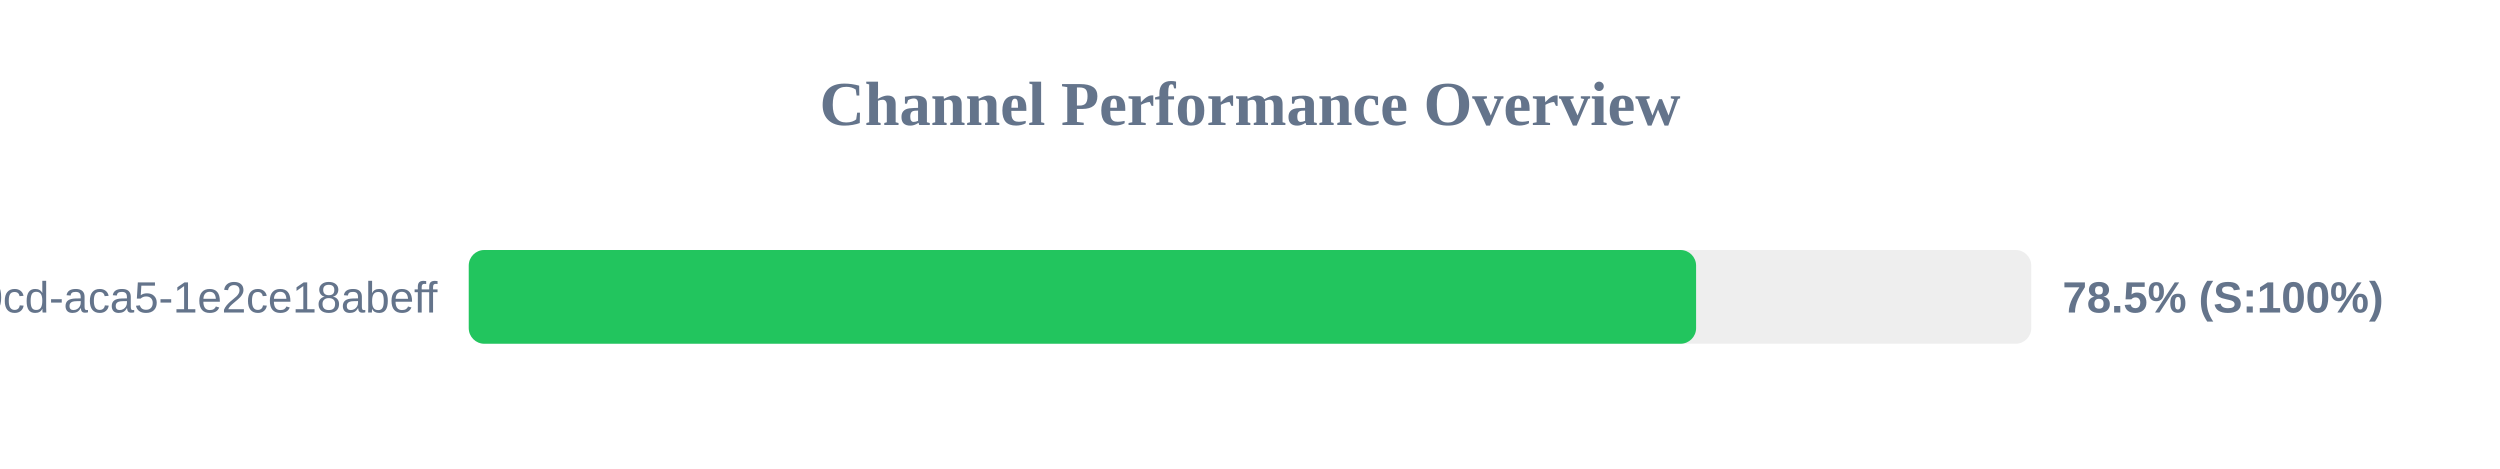
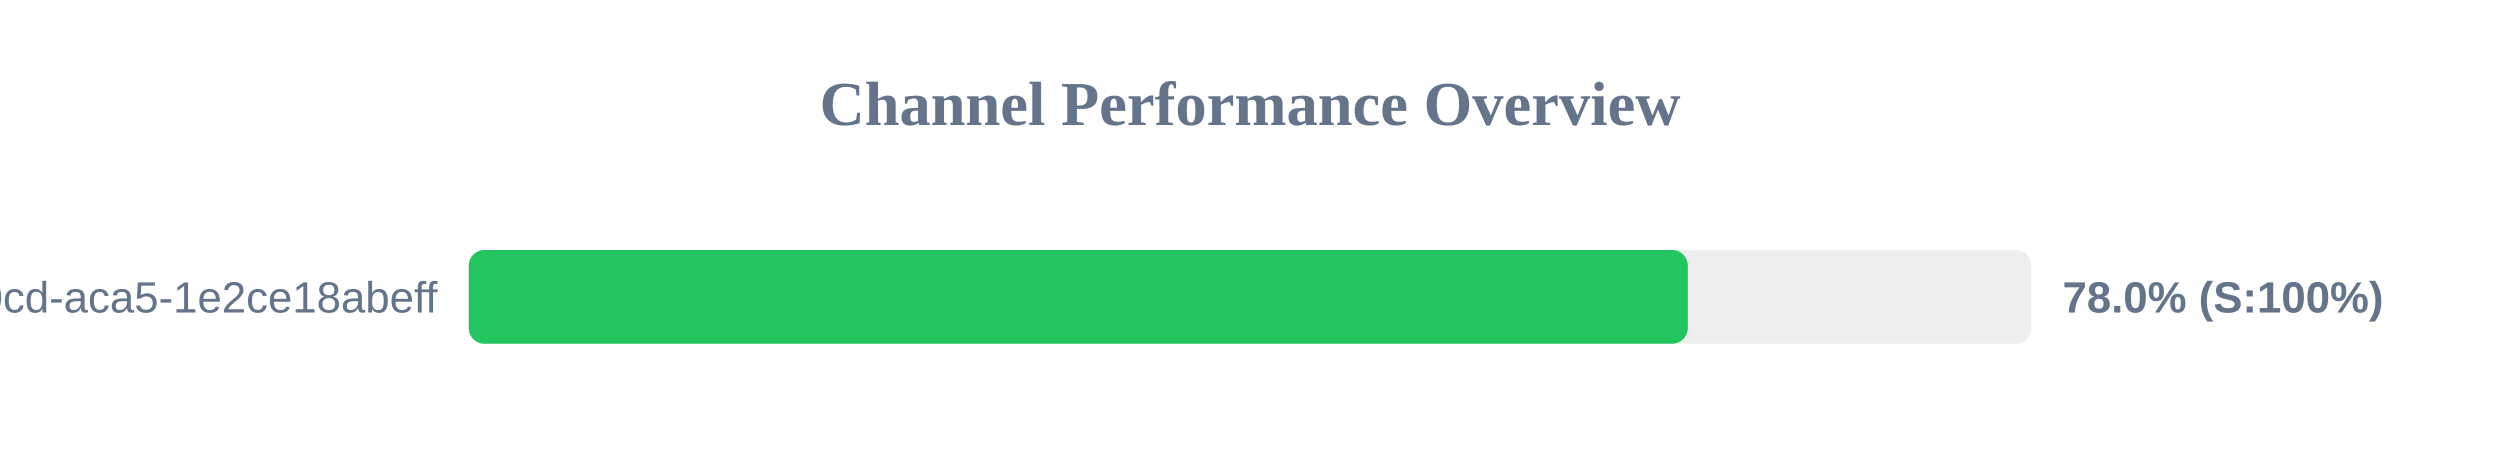
<svg xmlns="http://www.w3.org/2000/svg" width="800" height="150" version="1.1">
  <style>
        .row { font: 14px Arial; fill: #64748b; }
        .score { font: bold 14px Arial; fill: #64748b; }
    </style>
  <text x="400" y="40" text-anchor="middle" font-size="20px" font-weight="bold" fill="#64748b">Channel Performance Overview</text>
  <rect x="150" y="80" width="500" height="30" fill="#eee" rx="5" />
-   <rect x="150" y="80" width="392.75" height="30" fill="#22c55e" rx="5" />
+   <rect x="150" y="80" width="390.1" height="30" fill="#22c55e" rx="5" />
  <text x="140" y="100" text-anchor="end" class="row">?uuid=ebbeef45-0fd8-40cd-aca5-1e2ce18abeff</text>
-   <text x="660" y="100" text-anchor="start" class="score">78.5% (S:100%)</text>
+   <text x="660" y="100" text-anchor="start" class="score">78.0% (S:100%)</text>
</svg>
